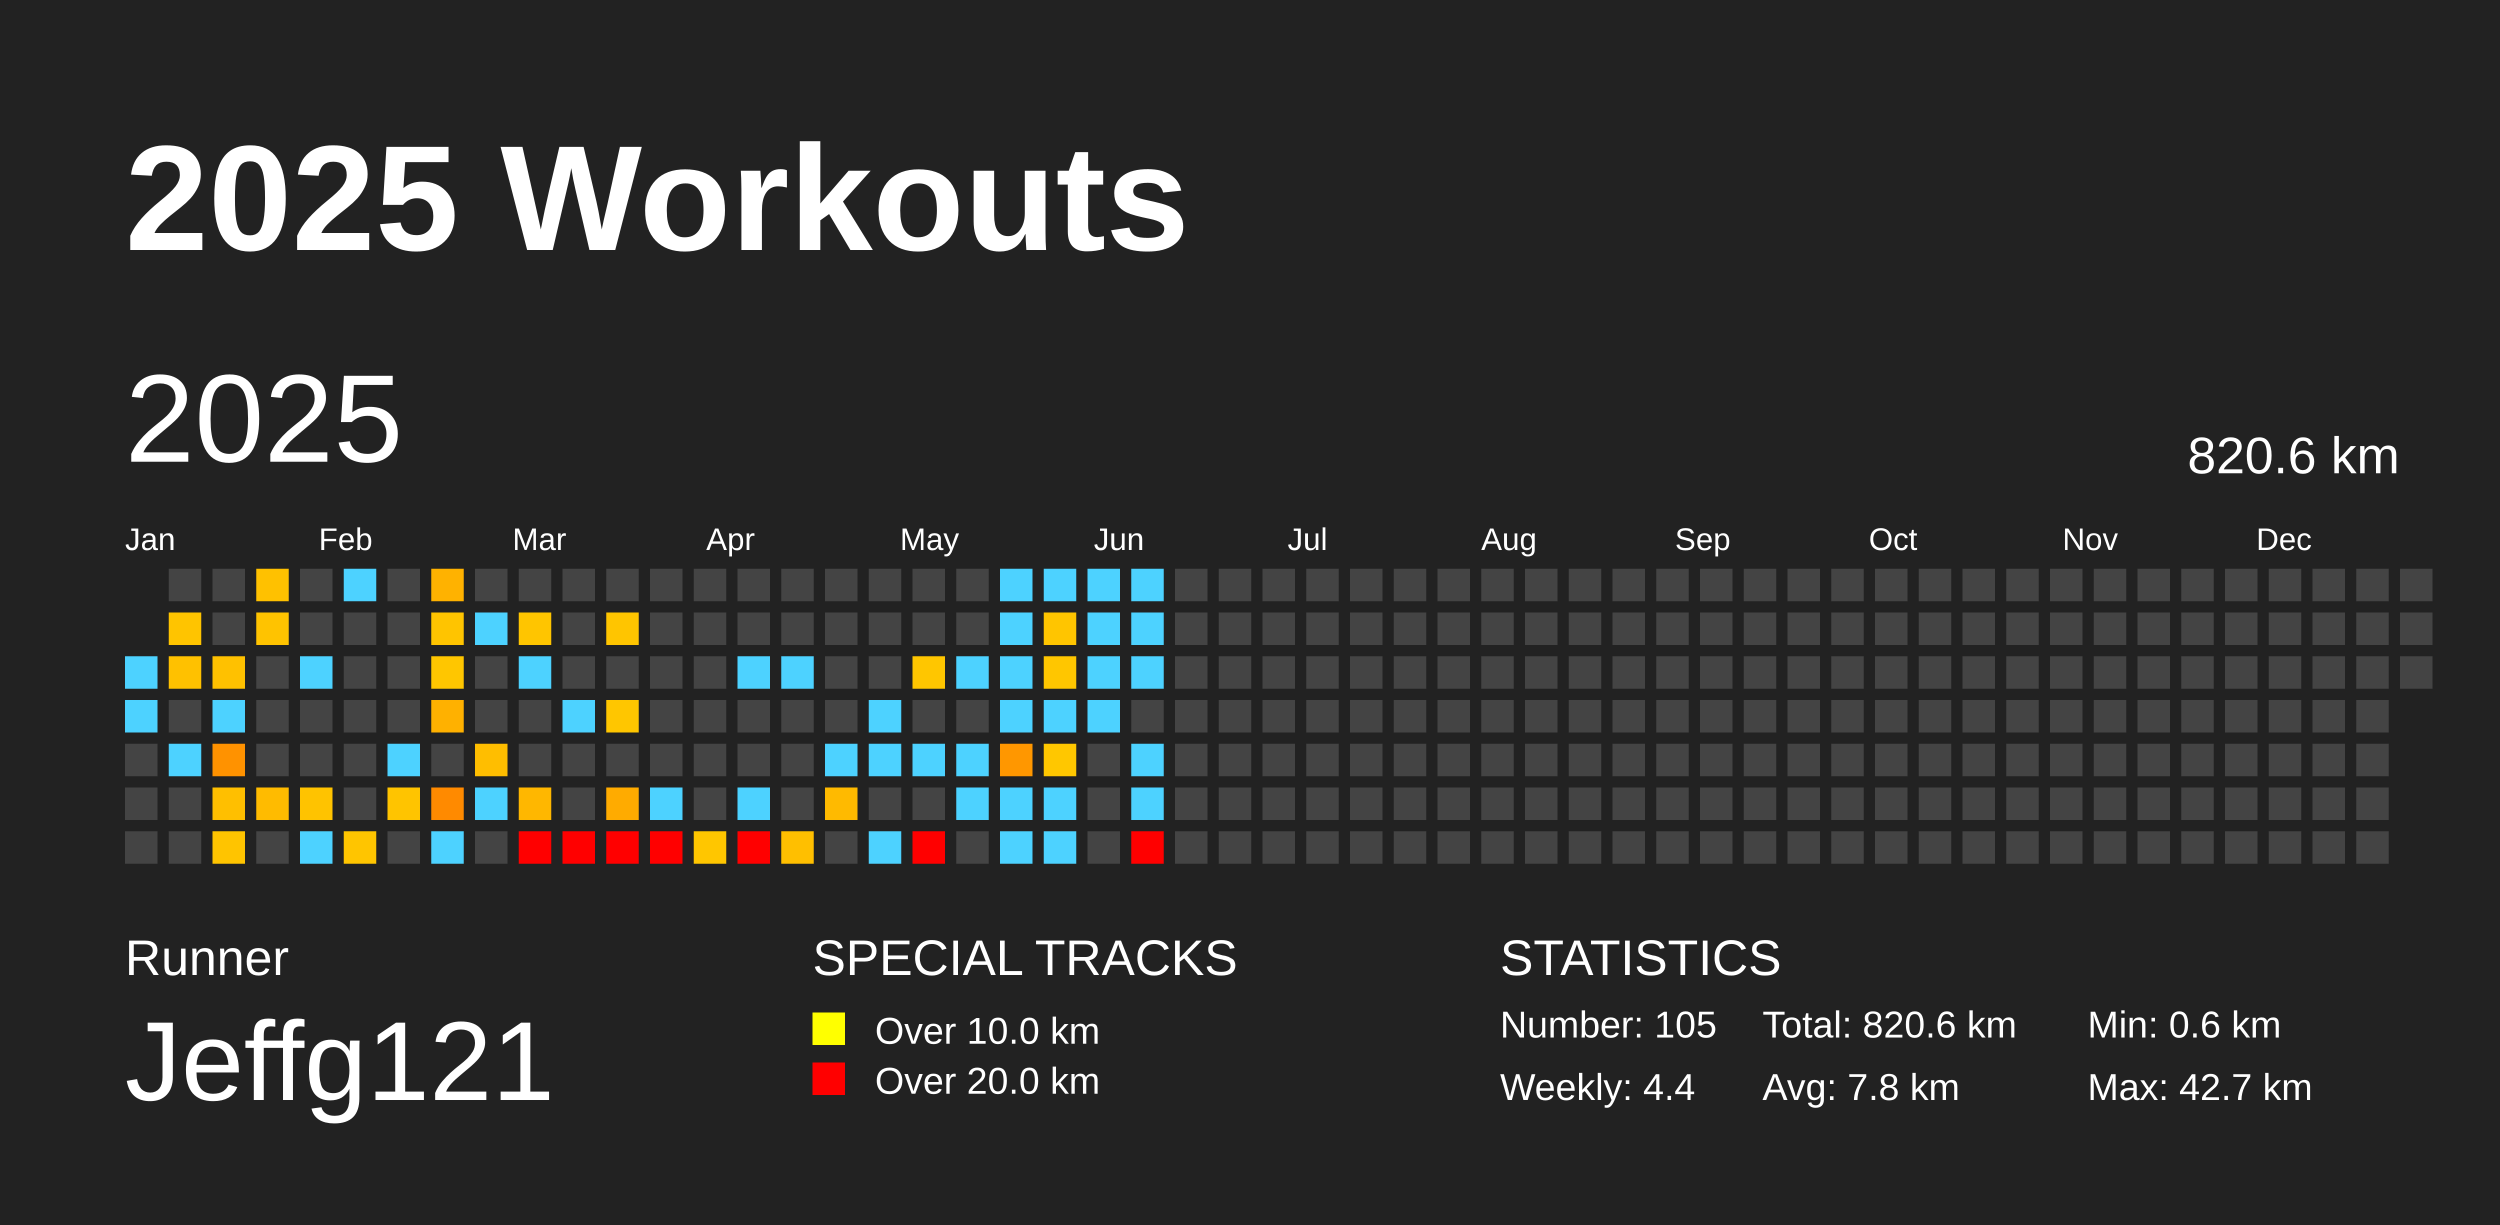
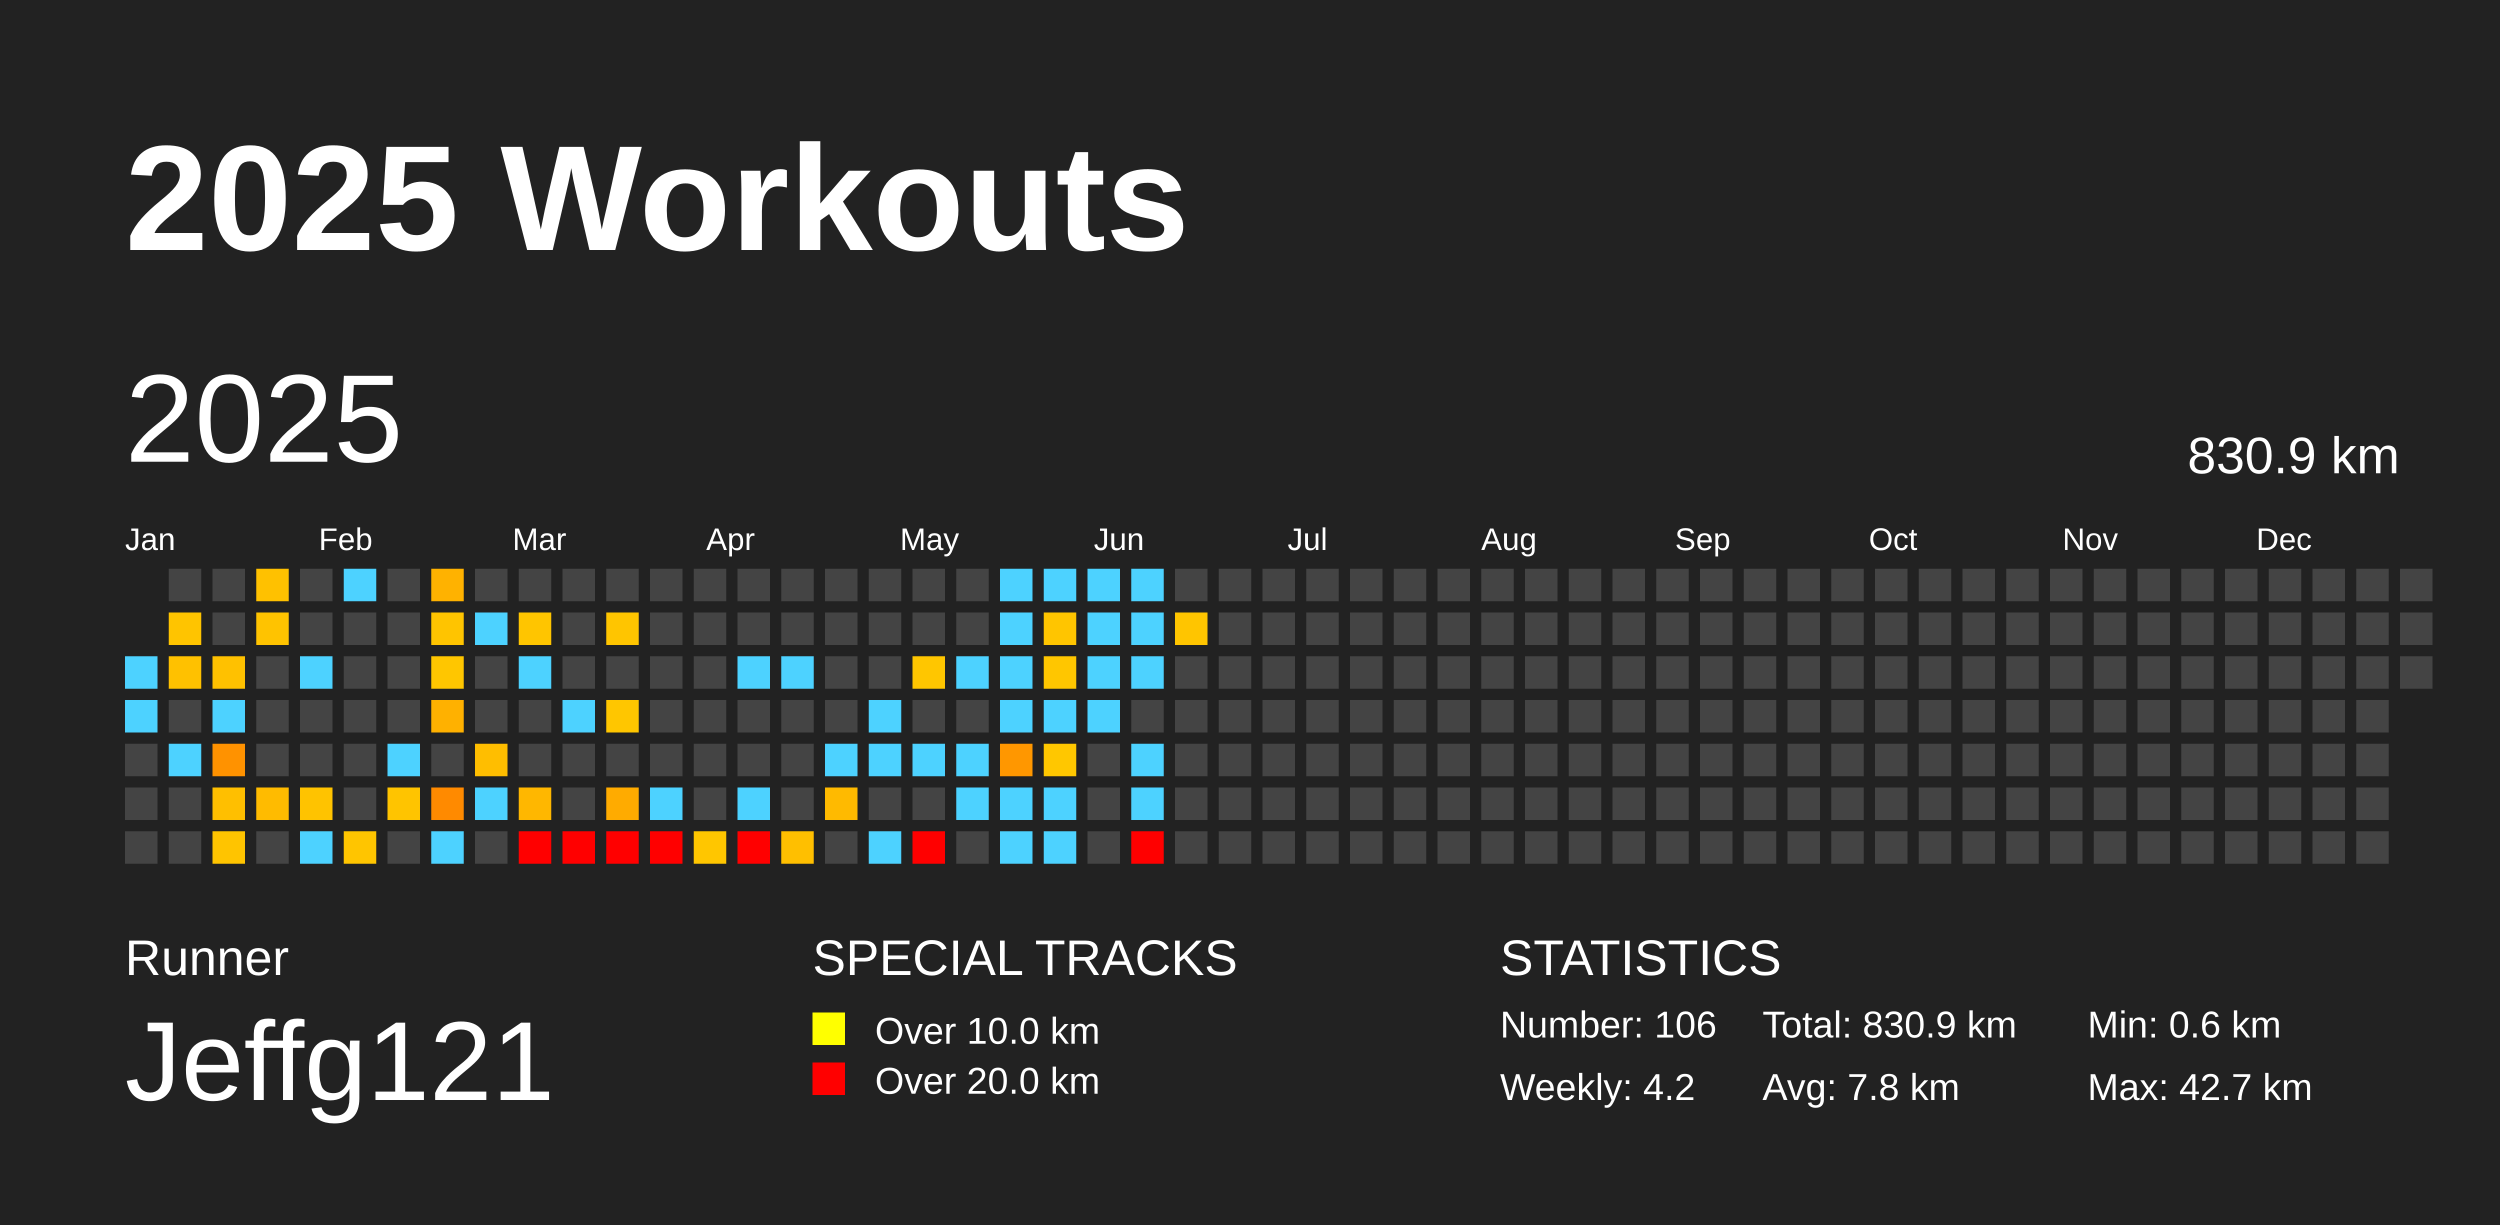
<svg xmlns="http://www.w3.org/2000/svg" baseProfile="full" height="98mm" version="1.1" viewBox="0,0,200,98" width="200mm">
  <defs />
  <rect fill="#222222" height="98" width="200" x="0" y="0" />
  <text fill="#FFFFFF" style="font-size:12px; font-family:Arial; font-weight:bold;" x="10" y="20">2025 Workouts</text>
  <text fill="#FFFFFF" style="font-size:4px; font-family:Arial" x="10" y="78">Runner</text>
  <text fill="#FFFFFF" style="font-size:9px; font-family:Arial" x="10" y="88">Jeffg121</text>
  <text fill="#FFFFFF" style="font-size:4px; font-family:Arial" x="65" y="78">SPECIAL TRACKS</text>
  <rect fill="yellow" height="2.6" width="2.6" x="65" y="81" />
  <text fill="#FFFFFF" style="font-size:3px; font-family:Arial" x="70" y="83.5">Over 10.0 km</text>
  <rect fill="red" height="2.6" width="2.6" x="65" y="85" />
  <text fill="#FFFFFF" style="font-size:3px; font-family:Arial" x="70" y="87.5">Over 20.0 km</text>
  <text fill="#FFFFFF" style="font-size:4px; font-family:Arial" x="120" y="78">STATISTICS</text>
-   <text fill="#FFFFFF" style="font-size:3px; font-family:Arial" x="120" y="83">Number: 105</text>
-   <text fill="#FFFFFF" style="font-size:3px; font-family:Arial" x="120" y="88">Weekly: 4.4</text>
-   <text fill="#FFFFFF" style="font-size:3px; font-family:Arial" x="141" y="83">Total: 820.6 km</text>
+   <text fill="#FFFFFF" style="font-size:3px; font-family:Arial" x="120" y="83">Number: 106</text>
+   <text fill="#FFFFFF" style="font-size:3px; font-family:Arial" x="120" y="88">Weekly: 4.2</text>
+   <text fill="#FFFFFF" style="font-size:3px; font-family:Arial" x="141" y="83">Total: 830.9 km</text>
  <text fill="#FFFFFF" style="font-size:3px; font-family:Arial" x="141" y="88">Avg: 7.8 km</text>
  <text fill="#FFFFFF" style="font-size:3px; font-family:Arial" x="167" y="83">Min: 0.6 km</text>
  <text fill="#FFFFFF" style="font-size:3px; font-family:Arial" x="167" y="88">Max: 42.7 km</text>
  <text dominant-baseline="hanging" fill="#FFFFFF" style="font-size:10.0px; font-family:Arial;" x="10" y="30">2025</text>
-   <text dominant-baseline="hanging" fill="#FFFFFF" style="font-size:4.125px; font-family:Arial;" x="175" y="35">820.6 km</text>
+   <text dominant-baseline="hanging" fill="#FFFFFF" style="font-size:4.125px; font-family:Arial;" x="175" y="35">830.9 km</text>
  <text fill="#FFFFFF" style="font-size:2.5px; font-family:Arial" x="10.0" y="44">Jan</text>
  <text fill="#FFFFFF" style="font-size:2.5px; font-family:Arial" x="25.5" y="44">Feb</text>
  <text fill="#FFFFFF" style="font-size:2.5px; font-family:Arial" x="41.0" y="44">Mar</text>
  <text fill="#FFFFFF" style="font-size:2.5px; font-family:Arial" x="56.5" y="44">Apr</text>
  <text fill="#FFFFFF" style="font-size:2.5px; font-family:Arial" x="72.0" y="44">May</text>
  <text fill="#FFFFFF" style="font-size:2.5px; font-family:Arial" x="87.5" y="44">Jun</text>
  <text fill="#FFFFFF" style="font-size:2.5px; font-family:Arial" x="103.0" y="44">Jul</text>
  <text fill="#FFFFFF" style="font-size:2.5px; font-family:Arial" x="118.5" y="44">Aug</text>
  <text fill="#FFFFFF" style="font-size:2.5px; font-family:Arial" x="134.0" y="44">Sep</text>
  <text fill="#FFFFFF" style="font-size:2.5px; font-family:Arial" x="149.5" y="44">Oct</text>
  <text fill="#FFFFFF" style="font-size:2.5px; font-family:Arial" x="165.0" y="44">Nov</text>
  <text fill="#FFFFFF" style="font-size:2.5px; font-family:Arial" x="180.5" y="44">Dec</text>
  <rect fill="#4dd2ff" height="2.6" width="2.6" x="10.0" y="52.5" />
  <rect fill="#4dd2ff" height="2.6" width="2.6" x="10.0" y="56.0" />
  <rect fill="#444444" height="2.6" width="2.6" x="10.0" y="59.5" />
  <rect fill="#444444" height="2.6" width="2.6" x="10.0" y="63.0" />
  <rect fill="#444444" height="2.6" width="2.6" x="10.0" y="66.5" />
  <rect fill="#444444" height="2.6" width="2.6" x="13.5" y="45.5" />
  <rect fill="#ffc400" height="2.6" width="2.6" x="13.5" y="49.0" />
  <rect fill="#ffc100" height="2.6" width="2.6" x="13.5" y="52.5" />
  <rect fill="#444444" height="2.6" width="2.6" x="13.5" y="56.0" />
  <rect fill="#4dd2ff" height="2.6" width="2.6" x="13.5" y="59.5" />
  <rect fill="#444444" height="2.6" width="2.6" x="13.5" y="63.0" />
  <rect fill="#444444" height="2.6" width="2.6" x="13.5" y="66.5" />
  <rect fill="#444444" height="2.6" width="2.6" x="17.0" y="45.5" />
  <rect fill="#444444" height="2.6" width="2.6" x="17.0" y="49.0" />
  <rect fill="#ffc100" height="2.6" width="2.6" x="17.0" y="52.5" />
  <rect fill="#4dd2ff" height="2.6" width="2.6" x="17.0" y="56.0" />
  <rect fill="#ff9200" height="2.6" width="2.6" x="17.0" y="59.5" />
  <rect fill="#ffbf00" height="2.6" width="2.6" x="17.0" y="63.0" />
  <rect fill="#ffc400" height="2.6" width="2.6" x="17.0" y="66.5" />
  <rect fill="#ffc100" height="2.6" width="2.6" x="20.5" y="45.5" />
  <rect fill="#ffc300" height="2.6" width="2.6" x="20.5" y="49.0" />
  <rect fill="#444444" height="2.6" width="2.6" x="20.5" y="52.5" />
  <rect fill="#444444" height="2.6" width="2.6" x="20.5" y="56.0" />
  <rect fill="#444444" height="2.6" width="2.6" x="20.5" y="59.5" />
  <rect fill="#ffbb00" height="2.6" width="2.6" x="20.5" y="63.0" />
  <rect fill="#444444" height="2.6" width="2.6" x="20.5" y="66.5" />
  <rect fill="#444444" height="2.6" width="2.6" x="24.0" y="45.5" />
  <rect fill="#444444" height="2.6" width="2.6" x="24.0" y="49.0" />
  <rect fill="#4dd2ff" height="2.6" width="2.6" x="24.0" y="52.5" />
  <rect fill="#444444" height="2.6" width="2.6" x="24.0" y="56.0" />
  <rect fill="#444444" height="2.6" width="2.6" x="24.0" y="59.5" />
  <rect fill="#ffc300" height="2.6" width="2.6" x="24.0" y="63.0" />
  <rect fill="#4dd2ff" height="2.6" width="2.6" x="24.0" y="66.5" />
  <rect fill="#4dd2ff" height="2.6" width="2.6" x="27.5" y="45.5" />
  <rect fill="#444444" height="2.6" width="2.6" x="27.5" y="49.0" />
  <rect fill="#444444" height="2.6" width="2.6" x="27.5" y="52.5" />
  <rect fill="#444444" height="2.6" width="2.6" x="27.5" y="56.0" />
  <rect fill="#444444" height="2.6" width="2.6" x="27.5" y="59.5" />
  <rect fill="#444444" height="2.6" width="2.6" x="27.5" y="63.0" />
  <rect fill="#ffc500" height="2.6" width="2.6" x="27.5" y="66.5" />
  <rect fill="#444444" height="2.6" width="2.6" x="31.0" y="45.5" />
  <rect fill="#444444" height="2.6" width="2.6" x="31.0" y="49.0" />
  <rect fill="#444444" height="2.6" width="2.6" x="31.0" y="52.5" />
  <rect fill="#444444" height="2.6" width="2.6" x="31.0" y="56.0" />
  <rect fill="#4dd2ff" height="2.6" width="2.6" x="31.0" y="59.5" />
  <rect fill="#ffc400" height="2.6" width="2.6" x="31.0" y="63.0" />
  <rect fill="#444444" height="2.6" width="2.6" x="31.0" y="66.5" />
  <rect fill="#ffb200" height="2.6" width="2.6" x="34.5" y="45.5" />
  <rect fill="#ffc400" height="2.6" width="2.6" x="34.5" y="49.0" />
  <rect fill="#ffc600" height="2.6" width="2.6" x="34.5" y="52.5" />
  <rect fill="#ffb100" height="2.6" width="2.6" x="34.5" y="56.0" />
  <rect fill="#444444" height="2.6" width="2.6" x="34.5" y="59.5" />
  <rect fill="#ff8a00" height="2.6" width="2.6" x="34.5" y="63.0" />
  <rect fill="#4dd2ff" height="2.6" width="2.6" x="34.5" y="66.5" />
  <rect fill="#444444" height="2.6" width="2.6" x="38.0" y="45.5" />
  <rect fill="#4dd2ff" height="2.6" width="2.6" x="38.0" y="49.0" />
  <rect fill="#444444" height="2.6" width="2.6" x="38.0" y="52.5" />
  <rect fill="#444444" height="2.6" width="2.6" x="38.0" y="56.0" />
  <rect fill="#ffbe00" height="2.6" width="2.6" x="38.0" y="59.5" />
  <rect fill="#4dd2ff" height="2.6" width="2.6" x="38.0" y="63.0" />
  <rect fill="#444444" height="2.6" width="2.6" x="38.0" y="66.5" />
  <rect fill="#444444" height="2.6" width="2.6" x="41.5" y="45.5" />
  <rect fill="#ffc500" height="2.6" width="2.6" x="41.5" y="49.0" />
  <rect fill="#4dd2ff" height="2.6" width="2.6" x="41.5" y="52.5" />
  <rect fill="#444444" height="2.6" width="2.6" x="41.5" y="56.0" />
  <rect fill="#444444" height="2.6" width="2.6" x="41.5" y="59.5" />
  <rect fill="#ffb700" height="2.6" width="2.6" x="41.5" y="63.0" />
  <rect fill="red" height="2.6" width="2.6" x="41.5" y="66.5" />
  <rect fill="#444444" height="2.6" width="2.6" x="45.0" y="45.5" />
  <rect fill="#444444" height="2.6" width="2.6" x="45.0" y="49.0" />
  <rect fill="#444444" height="2.6" width="2.6" x="45.0" y="52.5" />
  <rect fill="#4dd2ff" height="2.6" width="2.6" x="45.0" y="56.0" />
  <rect fill="#444444" height="2.6" width="2.6" x="45.0" y="59.5" />
  <rect fill="#444444" height="2.6" width="2.6" x="45.0" y="63.0" />
  <rect fill="red" height="2.6" width="2.6" x="45.0" y="66.5" />
  <rect fill="#444444" height="2.6" width="2.6" x="48.5" y="45.5" />
  <rect fill="#ffc500" height="2.6" width="2.6" x="48.5" y="49.0" />
  <rect fill="#444444" height="2.6" width="2.6" x="48.5" y="52.5" />
  <rect fill="#ffc600" height="2.6" width="2.6" x="48.5" y="56.0" />
  <rect fill="#444444" height="2.6" width="2.6" x="48.5" y="59.5" />
  <rect fill="#ffab00" height="2.6" width="2.6" x="48.5" y="63.0" />
  <rect fill="red" height="2.6" width="2.6" x="48.5" y="66.5" />
  <rect fill="#444444" height="2.6" width="2.6" x="52.0" y="45.5" />
  <rect fill="#444444" height="2.6" width="2.6" x="52.0" y="49.0" />
  <rect fill="#444444" height="2.6" width="2.6" x="52.0" y="52.5" />
  <rect fill="#444444" height="2.6" width="2.6" x="52.0" y="56.0" />
  <rect fill="#444444" height="2.6" width="2.6" x="52.0" y="59.5" />
  <rect fill="#4dd2ff" height="2.6" width="2.6" x="52.0" y="63.0" />
  <rect fill="red" height="2.6" width="2.6" x="52.0" y="66.5" />
  <rect fill="#444444" height="2.6" width="2.6" x="55.5" y="45.5" />
  <rect fill="#444444" height="2.6" width="2.6" x="55.5" y="49.0" />
  <rect fill="#444444" height="2.6" width="2.6" x="55.5" y="52.5" />
  <rect fill="#444444" height="2.6" width="2.6" x="55.5" y="56.0" />
  <rect fill="#444444" height="2.6" width="2.6" x="55.5" y="59.5" />
  <rect fill="#444444" height="2.6" width="2.6" x="55.5" y="63.0" />
  <rect fill="#ffc600" height="2.6" width="2.6" x="55.5" y="66.5" />
  <rect fill="#444444" height="2.6" width="2.6" x="59.0" y="45.5" />
  <rect fill="#444444" height="2.6" width="2.6" x="59.0" y="49.0" />
  <rect fill="#4dd2ff" height="2.6" width="2.6" x="59.0" y="52.5" />
  <rect fill="#444444" height="2.6" width="2.6" x="59.0" y="56.0" />
  <rect fill="#444444" height="2.6" width="2.6" x="59.0" y="59.5" />
  <rect fill="#4dd2ff" height="2.6" width="2.6" x="59.0" y="63.0" />
  <rect fill="red" height="2.6" width="2.6" x="59.0" y="66.5" />
  <rect fill="#444444" height="2.6" width="2.6" x="62.5" y="45.5" />
  <rect fill="#444444" height="2.6" width="2.6" x="62.5" y="49.0" />
  <rect fill="#4dd2ff" height="2.6" width="2.6" x="62.5" y="52.5" />
  <rect fill="#444444" height="2.6" width="2.6" x="62.5" y="56.0" />
  <rect fill="#444444" height="2.6" width="2.6" x="62.5" y="59.5" />
  <rect fill="#444444" height="2.6" width="2.6" x="62.5" y="63.0" />
  <rect fill="#ffbf00" height="2.6" width="2.6" x="62.5" y="66.5" />
  <rect fill="#444444" height="2.6" width="2.6" x="66.0" y="45.5" />
  <rect fill="#444444" height="2.6" width="2.6" x="66.0" y="49.0" />
  <rect fill="#444444" height="2.6" width="2.6" x="66.0" y="52.5" />
  <rect fill="#444444" height="2.6" width="2.6" x="66.0" y="56.0" />
  <rect fill="#4dd2ff" height="2.6" width="2.6" x="66.0" y="59.5" />
  <rect fill="#ffba00" height="2.6" width="2.6" x="66.0" y="63.0" />
  <rect fill="#444444" height="2.6" width="2.6" x="66.0" y="66.5" />
  <rect fill="#444444" height="2.6" width="2.6" x="69.5" y="45.5" />
  <rect fill="#444444" height="2.6" width="2.6" x="69.5" y="49.0" />
  <rect fill="#444444" height="2.6" width="2.6" x="69.5" y="52.5" />
  <rect fill="#4dd2ff" height="2.6" width="2.6" x="69.5" y="56.0" />
  <rect fill="#4dd2ff" height="2.6" width="2.6" x="69.5" y="59.5" />
  <rect fill="#444444" height="2.6" width="2.6" x="69.5" y="63.0" />
  <rect fill="#4dd2ff" height="2.6" width="2.6" x="69.5" y="66.5" />
  <rect fill="#444444" height="2.6" width="2.6" x="73.0" y="45.5" />
  <rect fill="#444444" height="2.6" width="2.6" x="73.0" y="49.0" />
  <rect fill="#ffc600" height="2.6" width="2.6" x="73.0" y="52.5" />
  <rect fill="#444444" height="2.6" width="2.6" x="73.0" y="56.0" />
  <rect fill="#4dd2ff" height="2.6" width="2.6" x="73.0" y="59.5" />
  <rect fill="#444444" height="2.6" width="2.6" x="73.0" y="63.0" />
  <rect fill="red" height="2.6" width="2.6" x="73.0" y="66.5" />
  <rect fill="#444444" height="2.6" width="2.6" x="76.5" y="45.5" />
  <rect fill="#444444" height="2.6" width="2.6" x="76.5" y="49.0" />
  <rect fill="#4dd2ff" height="2.6" width="2.6" x="76.5" y="52.5" />
  <rect fill="#444444" height="2.6" width="2.6" x="76.5" y="56.0" />
  <rect fill="#4dd2ff" height="2.6" width="2.6" x="76.5" y="59.5" />
  <rect fill="#4dd2ff" height="2.6" width="2.6" x="76.5" y="63.0" />
  <rect fill="#444444" height="2.6" width="2.6" x="76.5" y="66.5" />
  <rect fill="#4dd2ff" height="2.6" width="2.6" x="80.0" y="45.5" />
  <rect fill="#4dd2ff" height="2.6" width="2.6" x="80.0" y="49.0" />
  <rect fill="#4dd2ff" height="2.6" width="2.6" x="80.0" y="52.5" />
  <rect fill="#4dd2ff" height="2.6" width="2.6" x="80.0" y="56.0" />
  <rect fill="#ff9700" height="2.6" width="2.6" x="80.0" y="59.5" />
  <rect fill="#4dd2ff" height="2.6" width="2.6" x="80.0" y="63.0" />
  <rect fill="#4dd2ff" height="2.6" width="2.6" x="80.0" y="66.5" />
  <rect fill="#4dd2ff" height="2.6" width="2.6" x="83.5" y="45.5" />
  <rect fill="#ffc500" height="2.6" width="2.6" x="83.5" y="49.0" />
  <rect fill="#ffc600" height="2.6" width="2.6" x="83.5" y="52.5" />
  <rect fill="#4dd2ff" height="2.6" width="2.6" x="83.5" y="56.0" />
  <rect fill="#ffc700" height="2.6" width="2.6" x="83.5" y="59.5" />
  <rect fill="#4dd2ff" height="2.6" width="2.6" x="83.5" y="63.0" />
  <rect fill="#4dd2ff" height="2.6" width="2.6" x="83.5" y="66.5" />
  <rect fill="#4dd2ff" height="2.6" width="2.6" x="87.0" y="45.5" />
  <rect fill="#4dd2ff" height="2.6" width="2.6" x="87.0" y="49.0" />
  <rect fill="#4dd2ff" height="2.6" width="2.6" x="87.0" y="52.5" />
  <rect fill="#4dd2ff" height="2.6" width="2.6" x="87.0" y="56.0" />
  <rect fill="#444444" height="2.6" width="2.6" x="87.0" y="59.5" />
  <rect fill="#444444" height="2.6" width="2.6" x="87.0" y="63.0" />
  <rect fill="#444444" height="2.6" width="2.6" x="87.0" y="66.5" />
  <rect fill="#4dd2ff" height="2.6" width="2.6" x="90.5" y="45.5" />
  <rect fill="#4dd2ff" height="2.6" width="2.6" x="90.5" y="49.0" />
  <rect fill="#4dd2ff" height="2.6" width="2.6" x="90.5" y="52.5" />
  <rect fill="#444444" height="2.6" width="2.6" x="90.5" y="56.0" />
  <rect fill="#4dd2ff" height="2.6" width="2.6" x="90.5" y="59.5" />
  <rect fill="#4dd2ff" height="2.6" width="2.6" x="90.5" y="63.0" />
  <rect fill="red" height="2.6" width="2.6" x="90.5" y="66.5" />
  <rect fill="#444444" height="2.6" width="2.6" x="94.0" y="45.5" />
-   <rect fill="#444444" height="2.6" width="2.6" x="94.0" y="49.0" />
+   <rect fill="#ffc500" height="2.6" width="2.6" x="94.0" y="49.0" />
  <rect fill="#444444" height="2.6" width="2.6" x="94.0" y="52.5" />
  <rect fill="#444444" height="2.6" width="2.6" x="94.0" y="56.0" />
  <rect fill="#444444" height="2.6" width="2.6" x="94.0" y="59.5" />
  <rect fill="#444444" height="2.6" width="2.6" x="94.0" y="63.0" />
  <rect fill="#444444" height="2.6" width="2.6" x="94.0" y="66.5" />
  <rect fill="#444444" height="2.6" width="2.6" x="97.5" y="45.5" />
  <rect fill="#444444" height="2.6" width="2.6" x="97.5" y="49.0" />
  <rect fill="#444444" height="2.6" width="2.6" x="97.5" y="52.5" />
  <rect fill="#444444" height="2.6" width="2.6" x="97.5" y="56.0" />
  <rect fill="#444444" height="2.6" width="2.6" x="97.5" y="59.5" />
  <rect fill="#444444" height="2.6" width="2.6" x="97.5" y="63.0" />
  <rect fill="#444444" height="2.6" width="2.6" x="97.5" y="66.5" />
  <rect fill="#444444" height="2.6" width="2.6" x="101.0" y="45.5" />
  <rect fill="#444444" height="2.6" width="2.6" x="101.0" y="49.0" />
  <rect fill="#444444" height="2.6" width="2.6" x="101.0" y="52.5" />
  <rect fill="#444444" height="2.6" width="2.6" x="101.0" y="56.0" />
  <rect fill="#444444" height="2.6" width="2.6" x="101.0" y="59.5" />
  <rect fill="#444444" height="2.6" width="2.6" x="101.0" y="63.0" />
  <rect fill="#444444" height="2.6" width="2.6" x="101.0" y="66.5" />
  <rect fill="#444444" height="2.6" width="2.6" x="104.5" y="45.5" />
  <rect fill="#444444" height="2.6" width="2.6" x="104.5" y="49.0" />
  <rect fill="#444444" height="2.6" width="2.6" x="104.5" y="52.5" />
  <rect fill="#444444" height="2.6" width="2.6" x="104.5" y="56.0" />
  <rect fill="#444444" height="2.6" width="2.6" x="104.5" y="59.5" />
  <rect fill="#444444" height="2.6" width="2.6" x="104.5" y="63.0" />
  <rect fill="#444444" height="2.6" width="2.6" x="104.5" y="66.5" />
  <rect fill="#444444" height="2.6" width="2.6" x="108.0" y="45.5" />
  <rect fill="#444444" height="2.6" width="2.6" x="108.0" y="49.0" />
  <rect fill="#444444" height="2.6" width="2.6" x="108.0" y="52.5" />
  <rect fill="#444444" height="2.6" width="2.6" x="108.0" y="56.0" />
  <rect fill="#444444" height="2.6" width="2.6" x="108.0" y="59.5" />
  <rect fill="#444444" height="2.6" width="2.6" x="108.0" y="63.0" />
  <rect fill="#444444" height="2.6" width="2.6" x="108.0" y="66.5" />
  <rect fill="#444444" height="2.6" width="2.6" x="111.5" y="45.5" />
  <rect fill="#444444" height="2.6" width="2.6" x="111.5" y="49.0" />
  <rect fill="#444444" height="2.6" width="2.6" x="111.5" y="52.5" />
  <rect fill="#444444" height="2.6" width="2.6" x="111.5" y="56.0" />
  <rect fill="#444444" height="2.6" width="2.6" x="111.5" y="59.5" />
  <rect fill="#444444" height="2.6" width="2.6" x="111.5" y="63.0" />
  <rect fill="#444444" height="2.6" width="2.6" x="111.5" y="66.5" />
  <rect fill="#444444" height="2.6" width="2.6" x="115.0" y="45.5" />
  <rect fill="#444444" height="2.6" width="2.6" x="115.0" y="49.0" />
  <rect fill="#444444" height="2.6" width="2.6" x="115.0" y="52.5" />
  <rect fill="#444444" height="2.6" width="2.6" x="115.0" y="56.0" />
  <rect fill="#444444" height="2.6" width="2.6" x="115.0" y="59.5" />
  <rect fill="#444444" height="2.6" width="2.6" x="115.0" y="63.0" />
  <rect fill="#444444" height="2.6" width="2.6" x="115.0" y="66.5" />
  <rect fill="#444444" height="2.6" width="2.6" x="118.5" y="45.5" />
  <rect fill="#444444" height="2.6" width="2.6" x="118.5" y="49.0" />
  <rect fill="#444444" height="2.6" width="2.6" x="118.5" y="52.5" />
  <rect fill="#444444" height="2.6" width="2.6" x="118.5" y="56.0" />
  <rect fill="#444444" height="2.6" width="2.6" x="118.5" y="59.5" />
  <rect fill="#444444" height="2.6" width="2.6" x="118.5" y="63.0" />
  <rect fill="#444444" height="2.6" width="2.6" x="118.5" y="66.5" />
  <rect fill="#444444" height="2.6" width="2.6" x="122.0" y="45.5" />
  <rect fill="#444444" height="2.6" width="2.6" x="122.0" y="49.0" />
  <rect fill="#444444" height="2.6" width="2.6" x="122.0" y="52.5" />
  <rect fill="#444444" height="2.6" width="2.6" x="122.0" y="56.0" />
  <rect fill="#444444" height="2.6" width="2.6" x="122.0" y="59.5" />
  <rect fill="#444444" height="2.6" width="2.6" x="122.0" y="63.0" />
  <rect fill="#444444" height="2.6" width="2.6" x="122.0" y="66.5" />
  <rect fill="#444444" height="2.6" width="2.6" x="125.5" y="45.5" />
  <rect fill="#444444" height="2.6" width="2.6" x="125.5" y="49.0" />
  <rect fill="#444444" height="2.6" width="2.6" x="125.5" y="52.5" />
  <rect fill="#444444" height="2.6" width="2.6" x="125.5" y="56.0" />
  <rect fill="#444444" height="2.6" width="2.6" x="125.5" y="59.5" />
  <rect fill="#444444" height="2.6" width="2.6" x="125.5" y="63.0" />
  <rect fill="#444444" height="2.6" width="2.6" x="125.5" y="66.5" />
  <rect fill="#444444" height="2.6" width="2.6" x="129.0" y="45.5" />
  <rect fill="#444444" height="2.6" width="2.6" x="129.0" y="49.0" />
  <rect fill="#444444" height="2.6" width="2.6" x="129.0" y="52.5" />
  <rect fill="#444444" height="2.6" width="2.6" x="129.0" y="56.0" />
  <rect fill="#444444" height="2.6" width="2.6" x="129.0" y="59.5" />
  <rect fill="#444444" height="2.6" width="2.6" x="129.0" y="63.0" />
  <rect fill="#444444" height="2.6" width="2.6" x="129.0" y="66.5" />
  <rect fill="#444444" height="2.6" width="2.6" x="132.5" y="45.5" />
  <rect fill="#444444" height="2.6" width="2.6" x="132.5" y="49.0" />
  <rect fill="#444444" height="2.6" width="2.6" x="132.5" y="52.5" />
  <rect fill="#444444" height="2.6" width="2.6" x="132.5" y="56.0" />
  <rect fill="#444444" height="2.6" width="2.6" x="132.5" y="59.5" />
  <rect fill="#444444" height="2.6" width="2.6" x="132.5" y="63.0" />
  <rect fill="#444444" height="2.6" width="2.6" x="132.5" y="66.5" />
  <rect fill="#444444" height="2.6" width="2.6" x="136.0" y="45.5" />
  <rect fill="#444444" height="2.6" width="2.6" x="136.0" y="49.0" />
  <rect fill="#444444" height="2.6" width="2.6" x="136.0" y="52.5" />
  <rect fill="#444444" height="2.6" width="2.6" x="136.0" y="56.0" />
  <rect fill="#444444" height="2.6" width="2.6" x="136.0" y="59.5" />
  <rect fill="#444444" height="2.6" width="2.6" x="136.0" y="63.0" />
  <rect fill="#444444" height="2.6" width="2.6" x="136.0" y="66.5" />
  <rect fill="#444444" height="2.6" width="2.6" x="139.5" y="45.5" />
  <rect fill="#444444" height="2.6" width="2.6" x="139.5" y="49.0" />
  <rect fill="#444444" height="2.6" width="2.6" x="139.5" y="52.5" />
  <rect fill="#444444" height="2.6" width="2.6" x="139.5" y="56.0" />
  <rect fill="#444444" height="2.6" width="2.6" x="139.5" y="59.5" />
  <rect fill="#444444" height="2.6" width="2.6" x="139.5" y="63.0" />
  <rect fill="#444444" height="2.6" width="2.6" x="139.5" y="66.5" />
  <rect fill="#444444" height="2.6" width="2.6" x="143.0" y="45.5" />
  <rect fill="#444444" height="2.6" width="2.6" x="143.0" y="49.0" />
  <rect fill="#444444" height="2.6" width="2.6" x="143.0" y="52.5" />
  <rect fill="#444444" height="2.6" width="2.6" x="143.0" y="56.0" />
  <rect fill="#444444" height="2.6" width="2.6" x="143.0" y="59.5" />
  <rect fill="#444444" height="2.6" width="2.6" x="143.0" y="63.0" />
  <rect fill="#444444" height="2.6" width="2.6" x="143.0" y="66.5" />
  <rect fill="#444444" height="2.6" width="2.6" x="146.5" y="45.5" />
  <rect fill="#444444" height="2.6" width="2.6" x="146.5" y="49.0" />
  <rect fill="#444444" height="2.6" width="2.6" x="146.5" y="52.5" />
  <rect fill="#444444" height="2.6" width="2.6" x="146.5" y="56.0" />
  <rect fill="#444444" height="2.6" width="2.6" x="146.5" y="59.5" />
  <rect fill="#444444" height="2.6" width="2.6" x="146.5" y="63.0" />
  <rect fill="#444444" height="2.6" width="2.6" x="146.5" y="66.5" />
  <rect fill="#444444" height="2.6" width="2.6" x="150.0" y="45.5" />
  <rect fill="#444444" height="2.6" width="2.6" x="150.0" y="49.0" />
  <rect fill="#444444" height="2.6" width="2.6" x="150.0" y="52.5" />
  <rect fill="#444444" height="2.6" width="2.6" x="150.0" y="56.0" />
  <rect fill="#444444" height="2.6" width="2.6" x="150.0" y="59.5" />
  <rect fill="#444444" height="2.6" width="2.6" x="150.0" y="63.0" />
  <rect fill="#444444" height="2.6" width="2.6" x="150.0" y="66.5" />
  <rect fill="#444444" height="2.6" width="2.6" x="153.5" y="45.5" />
  <rect fill="#444444" height="2.6" width="2.6" x="153.5" y="49.0" />
  <rect fill="#444444" height="2.6" width="2.6" x="153.5" y="52.5" />
  <rect fill="#444444" height="2.6" width="2.6" x="153.5" y="56.0" />
  <rect fill="#444444" height="2.6" width="2.6" x="153.5" y="59.5" />
  <rect fill="#444444" height="2.6" width="2.6" x="153.5" y="63.0" />
  <rect fill="#444444" height="2.6" width="2.6" x="153.5" y="66.5" />
  <rect fill="#444444" height="2.6" width="2.6" x="157.0" y="45.5" />
  <rect fill="#444444" height="2.6" width="2.6" x="157.0" y="49.0" />
  <rect fill="#444444" height="2.6" width="2.6" x="157.0" y="52.5" />
  <rect fill="#444444" height="2.6" width="2.6" x="157.0" y="56.0" />
  <rect fill="#444444" height="2.6" width="2.6" x="157.0" y="59.5" />
  <rect fill="#444444" height="2.6" width="2.6" x="157.0" y="63.0" />
  <rect fill="#444444" height="2.6" width="2.6" x="157.0" y="66.5" />
  <rect fill="#444444" height="2.6" width="2.6" x="160.5" y="45.5" />
  <rect fill="#444444" height="2.6" width="2.6" x="160.5" y="49.0" />
  <rect fill="#444444" height="2.6" width="2.6" x="160.5" y="52.5" />
  <rect fill="#444444" height="2.6" width="2.6" x="160.5" y="56.0" />
  <rect fill="#444444" height="2.6" width="2.6" x="160.5" y="59.5" />
  <rect fill="#444444" height="2.6" width="2.6" x="160.5" y="63.0" />
  <rect fill="#444444" height="2.6" width="2.6" x="160.5" y="66.5" />
  <rect fill="#444444" height="2.6" width="2.6" x="164.0" y="45.5" />
  <rect fill="#444444" height="2.6" width="2.6" x="164.0" y="49.0" />
  <rect fill="#444444" height="2.6" width="2.6" x="164.0" y="52.5" />
  <rect fill="#444444" height="2.6" width="2.6" x="164.0" y="56.0" />
  <rect fill="#444444" height="2.6" width="2.6" x="164.0" y="59.5" />
  <rect fill="#444444" height="2.6" width="2.6" x="164.0" y="63.0" />
  <rect fill="#444444" height="2.6" width="2.6" x="164.0" y="66.5" />
  <rect fill="#444444" height="2.6" width="2.6" x="167.5" y="45.5" />
  <rect fill="#444444" height="2.6" width="2.6" x="167.5" y="49.0" />
  <rect fill="#444444" height="2.6" width="2.6" x="167.5" y="52.5" />
  <rect fill="#444444" height="2.6" width="2.6" x="167.5" y="56.0" />
  <rect fill="#444444" height="2.6" width="2.6" x="167.5" y="59.5" />
  <rect fill="#444444" height="2.6" width="2.6" x="167.5" y="63.0" />
  <rect fill="#444444" height="2.6" width="2.6" x="167.5" y="66.5" />
  <rect fill="#444444" height="2.6" width="2.6" x="171.0" y="45.5" />
  <rect fill="#444444" height="2.6" width="2.6" x="171.0" y="49.0" />
  <rect fill="#444444" height="2.6" width="2.6" x="171.0" y="52.5" />
  <rect fill="#444444" height="2.6" width="2.6" x="171.0" y="56.0" />
  <rect fill="#444444" height="2.6" width="2.6" x="171.0" y="59.5" />
  <rect fill="#444444" height="2.6" width="2.6" x="171.0" y="63.0" />
  <rect fill="#444444" height="2.6" width="2.6" x="171.0" y="66.5" />
  <rect fill="#444444" height="2.6" width="2.6" x="174.5" y="45.5" />
  <rect fill="#444444" height="2.6" width="2.6" x="174.5" y="49.0" />
  <rect fill="#444444" height="2.6" width="2.6" x="174.5" y="52.5" />
  <rect fill="#444444" height="2.6" width="2.6" x="174.5" y="56.0" />
  <rect fill="#444444" height="2.6" width="2.6" x="174.5" y="59.5" />
  <rect fill="#444444" height="2.6" width="2.6" x="174.5" y="63.0" />
  <rect fill="#444444" height="2.6" width="2.6" x="174.5" y="66.5" />
  <rect fill="#444444" height="2.6" width="2.6" x="178.0" y="45.5" />
  <rect fill="#444444" height="2.6" width="2.6" x="178.0" y="49.0" />
  <rect fill="#444444" height="2.6" width="2.6" x="178.0" y="52.5" />
  <rect fill="#444444" height="2.6" width="2.6" x="178.0" y="56.0" />
  <rect fill="#444444" height="2.6" width="2.6" x="178.0" y="59.5" />
  <rect fill="#444444" height="2.6" width="2.6" x="178.0" y="63.0" />
  <rect fill="#444444" height="2.6" width="2.6" x="178.0" y="66.5" />
  <rect fill="#444444" height="2.6" width="2.6" x="181.5" y="45.5" />
  <rect fill="#444444" height="2.6" width="2.6" x="181.5" y="49.0" />
  <rect fill="#444444" height="2.6" width="2.6" x="181.5" y="52.5" />
  <rect fill="#444444" height="2.6" width="2.6" x="181.5" y="56.0" />
  <rect fill="#444444" height="2.6" width="2.6" x="181.5" y="59.5" />
  <rect fill="#444444" height="2.6" width="2.6" x="181.5" y="63.0" />
  <rect fill="#444444" height="2.6" width="2.6" x="181.5" y="66.5" />
  <rect fill="#444444" height="2.6" width="2.6" x="185.0" y="45.5" />
  <rect fill="#444444" height="2.6" width="2.6" x="185.0" y="49.0" />
  <rect fill="#444444" height="2.6" width="2.6" x="185.0" y="52.5" />
  <rect fill="#444444" height="2.6" width="2.6" x="185.0" y="56.0" />
  <rect fill="#444444" height="2.6" width="2.6" x="185.0" y="59.5" />
  <rect fill="#444444" height="2.6" width="2.6" x="185.0" y="63.0" />
  <rect fill="#444444" height="2.6" width="2.6" x="185.0" y="66.5" />
  <rect fill="#444444" height="2.6" width="2.6" x="188.5" y="45.5" />
  <rect fill="#444444" height="2.6" width="2.6" x="188.5" y="49.0" />
  <rect fill="#444444" height="2.6" width="2.6" x="188.5" y="52.5" />
  <rect fill="#444444" height="2.6" width="2.6" x="188.5" y="56.0" />
  <rect fill="#444444" height="2.6" width="2.6" x="188.5" y="59.5" />
  <rect fill="#444444" height="2.6" width="2.6" x="188.5" y="63.0" />
  <rect fill="#444444" height="2.6" width="2.6" x="188.5" y="66.5" />
  <rect fill="#444444" height="2.6" width="2.6" x="192.0" y="45.5" />
  <rect fill="#444444" height="2.6" width="2.6" x="192.0" y="49.0" />
  <rect fill="#444444" height="2.6" width="2.6" x="192.0" y="52.5" />
</svg>
